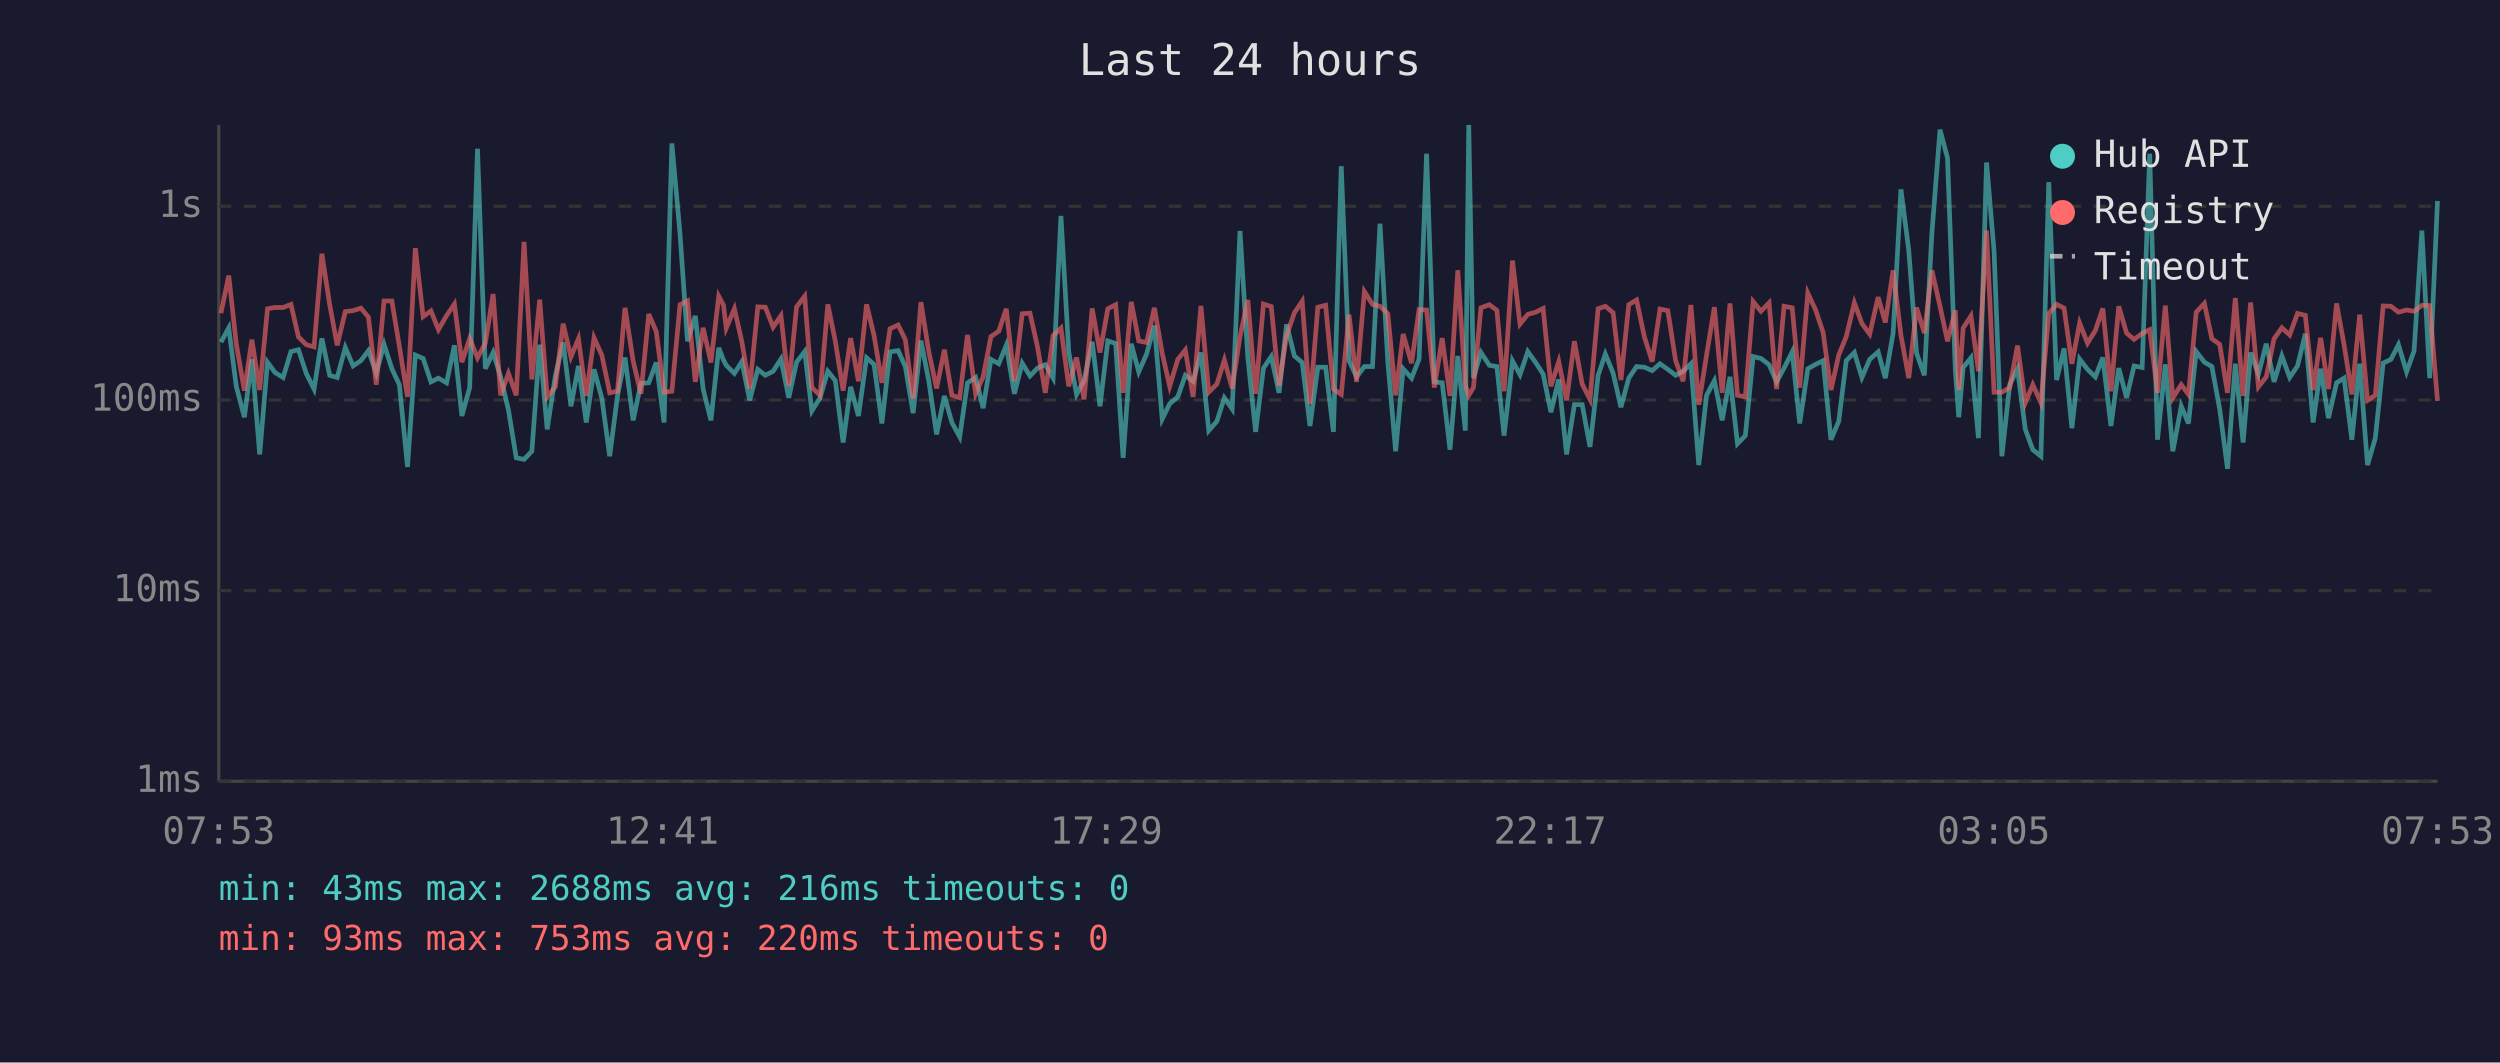
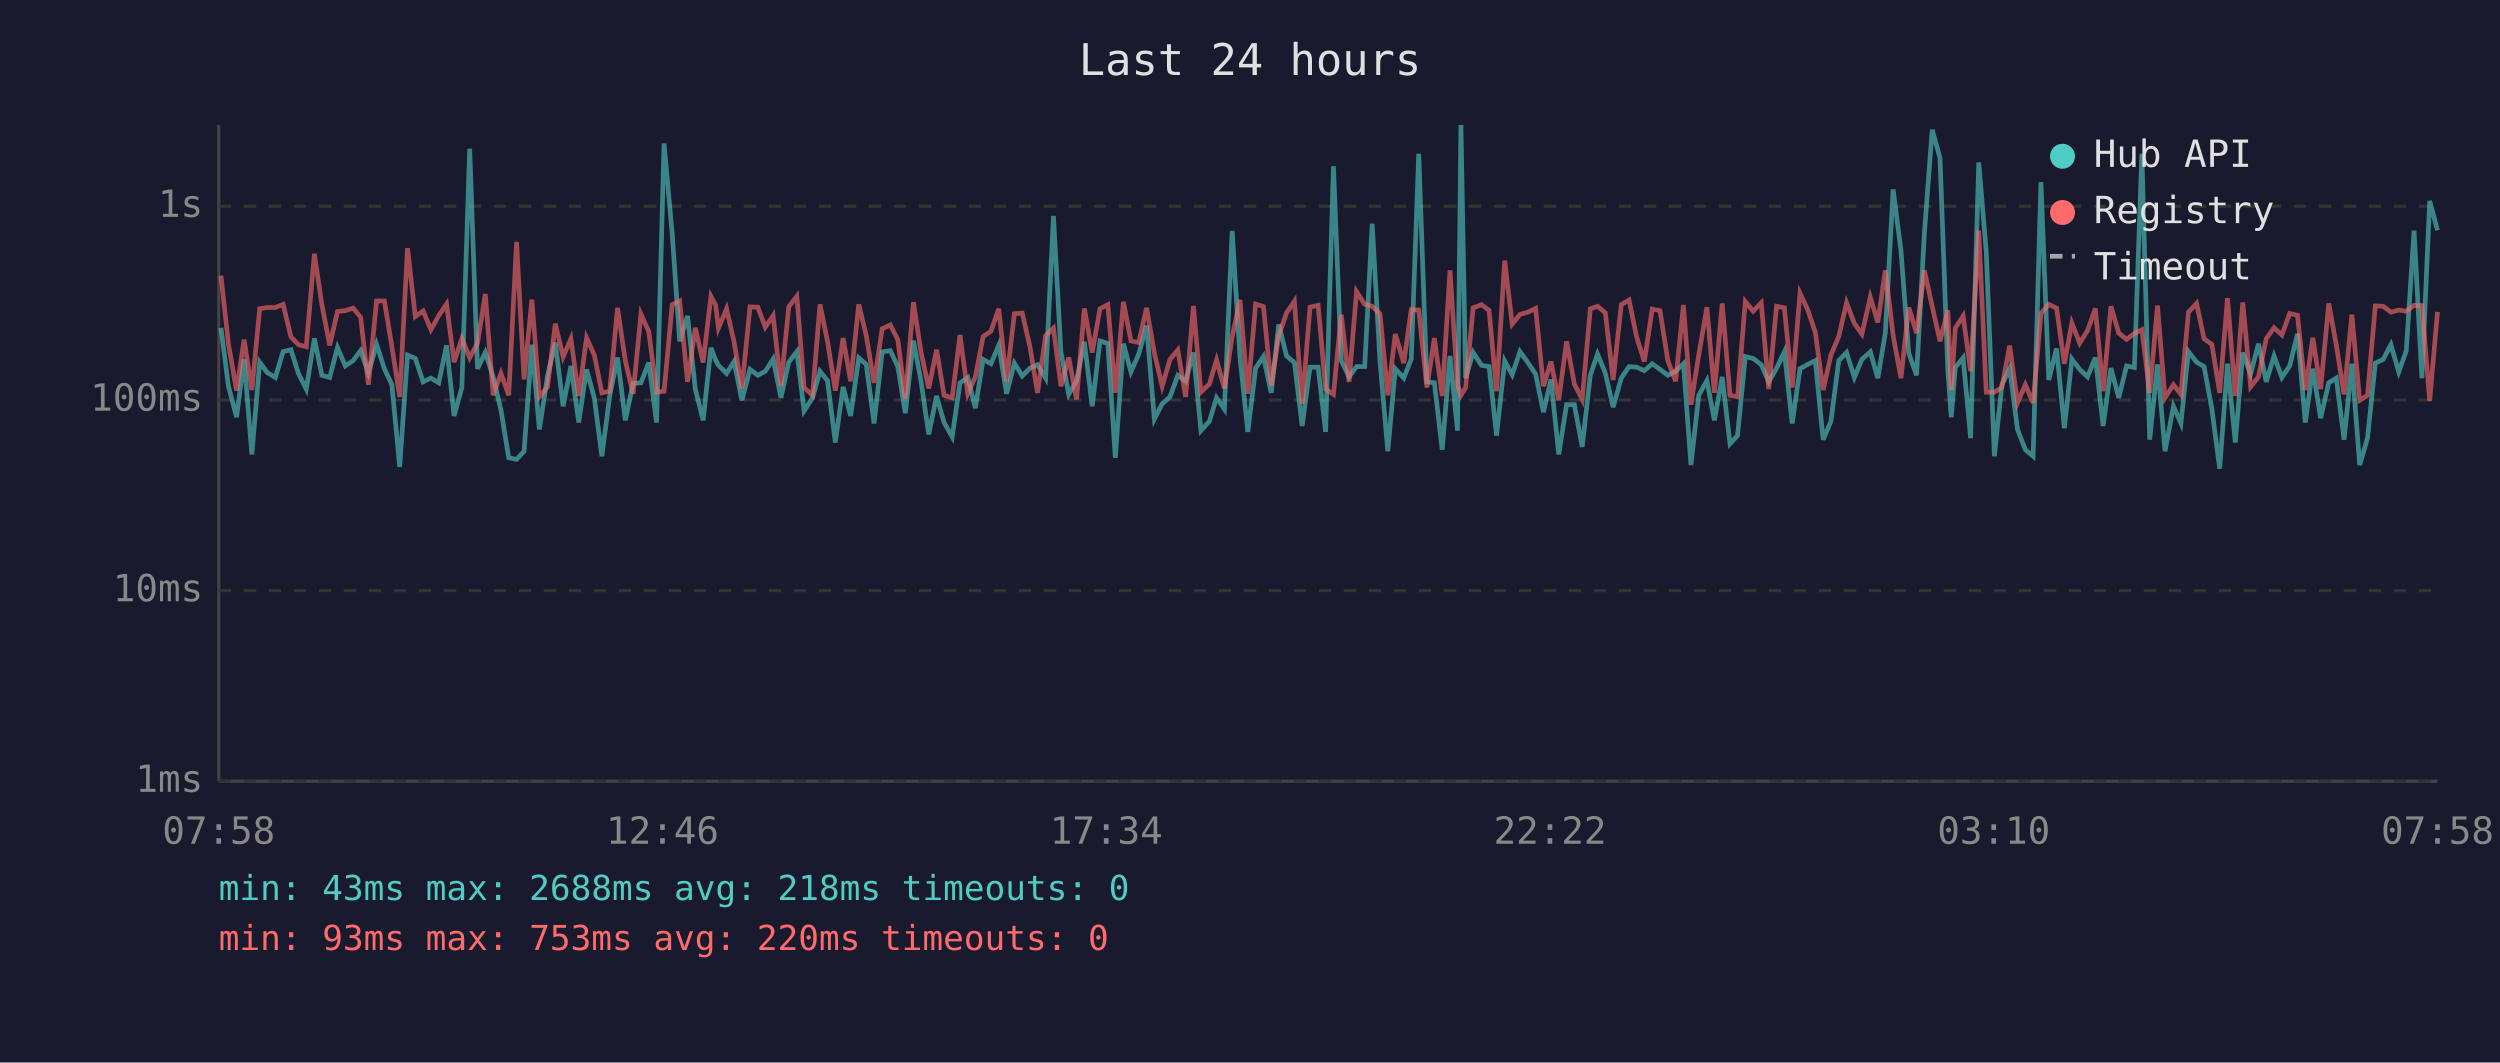
<svg xmlns="http://www.w3.org/2000/svg" viewBox="0 0 800 340" font-family="monospace" font-size="12">
  <rect width="800" height="340" fill="#1a1a2e" />
  <text x="400" y="24" fill="#e0e0e0" font-size="14" text-anchor="middle">Last 24 hours</text>
  <line x1="70" y1="40" x2="70" y2="250" stroke="#444" stroke-width="1" />
  <line x1="70" y1="250" x2="780" y2="250" stroke="#444" stroke-width="1" />
  <line x1="70" y1="250" x2="780" y2="250" stroke="#333" stroke-width="1" stroke-dasharray="4" />
  <text x="65" y="250" fill="#888" text-anchor="end" dominant-baseline="middle">1ms</text>
  <line x1="70" y1="189" x2="780" y2="189" stroke="#333" stroke-width="1" stroke-dasharray="4" />
  <text x="65" y="189" fill="#888" text-anchor="end" dominant-baseline="middle">10ms</text>
  <line x1="70" y1="128" x2="780" y2="128" stroke="#333" stroke-width="1" stroke-dasharray="4" />
  <text x="65" y="128" fill="#888" text-anchor="end" dominant-baseline="middle">100ms</text>
  <line x1="70" y1="66" x2="780" y2="66" stroke="#333" stroke-width="1" stroke-dasharray="4" />
  <text x="65" y="66" fill="#888" text-anchor="end" dominant-baseline="middle">1s</text>
-   <text x="70" y="270" fill="#888" text-anchor="middle">07:53</text>
-   <text x="212" y="270" fill="#888" text-anchor="middle">12:41</text>
-   <text x="354" y="270" fill="#888" text-anchor="middle">17:29</text>
-   <text x="496" y="270" fill="#888" text-anchor="middle">22:17</text>
-   <text x="638" y="270" fill="#888" text-anchor="middle">03:05</text>
-   <text x="780" y="270" fill="#888" text-anchor="middle">07:53</text>
-   <polyline points="70.7,109.5 73.2,104.9 75.6,123.6 78.2,133.5 80.6,115.0 83.1,145.4 85.6,115.9 88.0,119.2 90.6,120.8 93.1,112.5 95.5,111.9 98.0,119.5 100.5,124.5 103.0,108.3 105.5,120.1 107.9,120.8 110.5,111.2 113.0,117.1 115.5,115.4 117.9,112.2 120.4,119.4 122.9,110.2 125.4,118.0 127.8,123.1 130.4,149.4 132.9,113.6 135.4,114.7 137.9,122.2 140.3,121.0 142.9,122.5 145.4,110.5 147.8,133.1 150.3,124.0 152.8,47.6 155.3,118.0 157.8,112.8 160.2,120.6 162.7,131.2 165.2,146.5 167.7,147.0 170.2,144.4 172.7,110.3 175.1,137.4 177.7,120.3 180.2,109.6 182.7,130.0 185.1,117.1 187.6,135.2 190.1,118.2 192.6,127.5 195.1,146.0 197.6,126.7 200.0,114.4 202.6,134.5 205.1,122.7 207.6,122.5 210.0,116.0 212.5,135.2 215.0,45.9 217.6,74.8 220.0,109.2 222.5,101.1 225.0,124.5 227.5,134.5 230.0,111.3 231.5,115.2 232.4,116.9 235.0,119.5 237.4,115.7 239.9,128.1 242.5,118.2 244.9,120.1 247.4,118.8 249.9,114.9 252.4,127.3 254.9,115.9 257.5,112.5 259.8,131.5 262.4,127.3 264.9,118.8 267.3,121.8 269.8,141.6 272.2,123.8 274.7,133.1 277.3,114.5 279.7,116.6 282.2,135.5 284.8,112.6 287.4,112.2 289.7,117.3 292.2,132.2 294.7,109.0 297.2,121.8 299.7,139.0 302.2,126.7 304.6,135.2 307.1,139.8 309.6,122.5 312.2,120.8 314.6,130.6 317.1,115.0 319.6,116.4 322.0,110.5 324.6,126.0 327.1,116.2 329.6,120.3 332.0,117.8 334.5,116.7 337.0,121.0 339.5,69.1 342.0,112.6 344.5,126.2 346.9,121.8 349.5,109.4 352.0,130.0 354.5,109.1 357.0,109.9 359.4,146.5 362.0,110.0 364.4,119.0 366.9,113.3 369.4,104.2 371.9,134.1 374.3,129.2 376.9,127.0 379.3,120.1 381.8,122.0 384.3,112.8 386.8,137.8 389.4,134.8 391.8,127.3 394.3,130.9 396.8,73.9 399.3,114.4 401.8,138.2 404.3,117.8 406.8,114.1 409.3,125.7 411.7,103.8 414.2,113.9 416.7,116.0 419.2,136.3 421.7,117.5 424.2,117.5 426.7,138.2 429.2,53.2 431.7,115.4 434.1,120.6 436.6,117.3 439.2,117.3 441.6,71.6 444.1,115.7 446.6,144.4 449.0,118.0 451.7,121.0 454.1,114.9 456.5,49.2 459.0,122.2 461.5,122.5 464.0,143.9 466.5,113.9 468.9,137.8 470.0,40.0 471.5,121.0 473.9,112.8 476.6,116.9 479.0,117.3 481.3,139.4 484.0,115.5 486.4,119.9 488.9,112.5 491.4,116.0 493.8,119.7 496.3,131.9 498.8,121.4 501.3,145.4 503.8,129.5 506.3,129.5 508.8,143.0 511.4,120.1 513.7,113.3 516.2,119.4 518.7,130.3 521.2,121.0 523.7,117.3 526.2,117.5 528.7,118.6 531.2,116.4 533.7,118.2 536.2,120.1 538.6,118.8 541.1,116.4 543.6,148.8 546.1,126.5 548.6,121.8 551.1,134.5 553.6,120.6 556.0,142.0 558.5,139.4 561.0,114.1 563.5,114.7 566.1,116.7 568.5,122.2 570.9,117.8 573.5,112.6 575.9,135.5 578.5,118.0 581.0,116.6 583.4,115.4 585.9,140.7 588.4,134.8 590.8,115.4 593.4,112.8 595.8,120.8 598.3,115.0 601.0,112.6 603.3,121.0 605.8,106.6 608.3,60.6 610.8,80.1 613.3,113.0 615.8,120.1 618.2,74.7 620.8,41.5 623.2,50.6 625.7,118.4 626.8,133.5 628.2,117.6 630.7,114.5 633.1,140.2 635.7,52.0 638.1,80.5 640.6,146.0 643.1,123.1 645.6,118.0 648.1,137.4 650.5,143.9 653.1,146.0 655.6,58.3 658.1,121.6 660.5,111.5 663.0,137.0 665.5,114.9 668.0,118.2 670.5,120.6 672.9,114.4 675.5,136.3 678.0,117.8 680.5,127.3 682.9,117.1 685.5,117.6 687.9,49.2 690.4,140.7 692.9,116.6 695.3,144.4 698.0,130.0 700.3,135.5 702.8,112.5 705.4,115.9 707.8,117.3 710.3,130.9 712.8,150.0 715.3,116.4 717.8,141.6 720.2,112.8 722.7,119.7 725.2,110.0 727.7,122.2 730.2,113.9 732.7,120.8 735.2,117.1 737.7,106.8 740.2,135.2 742.6,118.0 745.1,133.8 747.7,122.5 750.1,121.0 752.6,140.7 755.1,116.4 757.6,148.8 760.1,140.2 762.6,116.2 765.1,115.0 767.5,110.3 770.1,119.0 772.5,112.3 775.0,73.8 777.5,121.0 780.0,64.3" fill="none" stroke="#4ecdc4" stroke-width="1.5" opacity="0.6" />
-   <polyline points="70.7,100.2 73.2,88.2 75.6,110.0 78.2,125.0 80.6,108.7 83.1,124.8 85.6,98.8 88.0,98.4 90.6,98.4 93.1,97.4 95.5,107.8 98.0,110.3 100.5,111.0 103.0,81.2 105.5,97.5 107.9,110.5 110.5,99.7 113.0,99.4 115.5,98.6 117.9,101.5 120.4,123.1 122.9,96.3 125.4,96.3 127.8,110.9 130.4,127.0 132.9,79.4 135.4,101.3 137.9,99.5 140.3,105.5 142.9,101.0 145.4,97.3 147.8,115.9 150.3,108.3 152.8,114.5 155.3,109.8 157.8,94.1 160.2,126.5 162.7,119.5 165.2,126.5 167.7,77.4 170.2,121.4 172.7,95.9 175.1,127.0 177.7,123.8 180.2,103.6 182.7,114.2 185.1,108.4 187.6,126.7 190.1,108.1 192.6,113.7 195.1,125.7 197.6,125.2 200.0,98.5 202.6,115.5 205.1,126.0 207.6,100.5 210.0,106.1 212.5,125.5 215.0,125.2 217.6,97.5 220.0,96.3 222.5,122.2 225.0,104.9 227.5,116.0 230.0,94.8 231.5,97.6 232.4,105.0 235.0,98.8 237.4,109.4 239.9,124.3 242.5,98.2 244.9,98.3 247.4,104.7 249.9,101.0 252.4,123.4 254.9,98.2 257.5,94.8 259.8,124.0 262.4,126.5 264.9,97.4 267.3,109.2 269.8,125.0 272.2,108.2 274.7,122.0 277.3,97.4 279.7,107.4 282.2,122.5 284.8,105.2 287.4,104.0 289.7,108.7 292.2,127.5 294.7,96.7 297.2,112.5 299.7,124.3 302.2,111.9 304.6,126.5 307.1,127.3 309.6,107.2 312.2,126.0 314.6,120.6 317.1,107.7 319.6,106.0 322.0,98.8 324.6,122.0 327.1,100.4 329.6,100.2 332.0,111.0 334.5,125.7 337.0,107.4 339.5,105.0 342.0,123.6 344.5,114.4 346.9,127.8 349.5,98.7 352.0,112.8 354.5,98.8 357.0,97.5 359.4,125.7 362.0,96.6 364.4,109.1 366.9,109.6 369.4,98.5 371.9,113.0 374.3,123.6 376.9,115.0 379.3,112.0 381.8,127.0 384.3,97.9 386.8,125.5 389.4,122.9 391.8,115.2 394.3,124.3 396.8,107.7 399.3,96.0 401.8,126.0 404.3,97.3 406.8,98.1 409.3,123.4 411.7,107.4 414.2,100.1 416.7,96.4 419.2,129.2 421.7,98.3 424.2,97.7 426.7,124.5 429.2,126.2 431.7,100.7 434.1,122.2 436.6,93.3 439.2,97.4 441.6,98.0 444.1,100.4 446.6,126.5 449.0,106.9 451.7,116.2 454.1,99.1 456.5,99.2 459.0,124.0 461.5,108.2 464.0,126.7 466.5,86.5 468.9,123.1 470.0,126.5 471.5,124.0 473.9,98.5 476.6,97.5 479.0,99.3 481.3,125.2 484.0,83.4 486.4,103.7 488.9,100.6 491.4,99.9 493.8,98.7 496.3,123.6 498.8,115.7 501.3,128.1 503.8,109.2 506.3,122.9 508.8,127.8 511.4,98.8 513.7,98.0 516.2,100.1 518.7,121.6 521.2,97.5 523.7,96.0 526.2,107.8 528.7,115.7 531.2,98.9 533.7,99.4 536.2,115.4 538.6,122.0 541.1,97.6 543.6,129.5 546.1,113.6 548.6,98.3 551.1,125.7 553.6,97.1 556.0,126.5 558.5,127.0 561.0,96.5 563.5,99.6 566.1,96.9 568.5,124.5 570.9,98.0 573.5,98.5 575.9,124.0 578.5,93.8 581.0,99.2 583.4,106.4 585.9,124.8 588.4,113.6 590.8,107.7 593.4,96.9 595.8,103.5 598.3,106.9 601.0,95.1 603.3,103.2 605.8,86.5 608.3,107.3 610.8,121.0 613.3,98.4 615.8,106.6 618.2,86.5 620.8,98.0 623.2,109.2 625.7,99.3 626.8,124.8 628.2,105.0 630.7,101.1 633.1,118.8 635.7,73.8 638.1,125.5 640.6,125.5 643.1,124.0 645.6,110.6 648.1,128.9 650.5,123.1 653.1,128.9 655.6,100.3 658.1,97.4 660.5,98.6 663.0,116.4 665.5,103.4 668.0,109.8 670.5,105.8 672.9,98.7 675.5,125.2 678.0,98.0 680.5,106.6 682.9,108.6 685.5,106.7 687.9,105.5 690.4,125.7 692.9,97.8 695.3,127.3 698.0,123.1 700.3,126.2 702.8,99.9 705.4,97.1 707.8,108.4 710.3,110.2 712.8,125.7 715.3,95.4 717.8,126.7 720.2,96.8 722.7,123.8 725.2,120.6 727.7,108.4 730.2,104.9 732.7,107.2 735.2,100.3 737.7,100.9 740.2,124.8 742.6,108.1 745.1,124.5 747.7,97.1 750.1,110.3 752.6,126.2 755.1,100.7 757.6,128.1 760.1,126.5 762.6,97.9 765.1,98.0 767.5,99.9 770.1,99.2 772.5,99.6 775.0,97.7 777.5,97.8 780.0,128.3" fill="none" stroke="#ff6b6b" stroke-width="1.5" opacity="0.6" />
+   <text x="70" y="270" fill="#888" text-anchor="middle">07:58</text>
+   <text x="212" y="270" fill="#888" text-anchor="middle">12:46</text>
+   <text x="354" y="270" fill="#888" text-anchor="middle">17:34</text>
+   <text x="496" y="270" fill="#888" text-anchor="middle">22:22</text>
+   <text x="638" y="270" fill="#888" text-anchor="middle">03:10</text>
+   <text x="780" y="270" fill="#888" text-anchor="middle">07:58</text>
+   <polyline points="70.7,104.9 73.1,123.6 75.7,133.5 78.1,115.0 80.6,145.4 83.1,115.9 85.5,119.2 88.1,120.8 90.6,112.5 93.1,111.9 95.5,119.5 98.0,124.5 100.6,108.3 103.0,120.1 105.5,120.8 108.0,111.2 110.5,117.1 113.0,115.4 115.4,112.2 117.9,119.4 120.5,110.2 123.0,118.0 125.4,123.1 127.9,149.4 130.4,113.6 132.9,114.7 135.4,122.2 137.9,121.0 140.4,122.5 142.9,110.5 145.3,133.1 147.8,124.0 150.3,47.6 152.8,118.0 155.3,112.8 157.8,120.6 160.3,131.2 162.8,146.5 165.3,147.0 167.7,144.4 170.2,110.3 172.6,137.4 175.2,120.3 177.7,109.6 180.2,130.0 182.7,117.1 185.2,135.2 187.7,118.2 190.2,127.5 192.6,146.0 195.1,126.7 197.6,114.4 200.1,134.5 202.6,122.7 205.1,122.5 207.6,116.0 210.1,135.2 212.5,45.9 215.1,74.8 217.5,109.2 220.0,101.1 222.5,124.5 225.0,134.5 227.5,111.3 229.0,115.2 229.9,116.9 232.5,119.5 234.9,115.7 237.4,128.1 240.0,118.2 242.5,120.1 244.9,118.8 247.4,114.9 249.9,127.3 252.4,115.9 255.0,112.5 257.3,131.5 260.0,127.3 262.4,118.8 264.8,121.8 267.3,141.6 269.8,123.8 272.2,133.1 274.8,114.5 277.2,116.6 279.7,135.5 282.3,112.6 284.9,112.2 287.3,117.3 289.7,132.2 292.3,109.0 294.7,121.8 297.2,139.0 299.7,126.7 302.1,135.2 304.7,139.8 307.2,122.5 309.7,120.8 312.1,130.6 314.6,115.0 317.1,116.4 319.6,110.5 322.1,126.0 324.6,116.2 327.1,120.3 329.6,117.8 332.0,116.7 334.6,121.0 337.1,69.1 339.5,112.6 342.0,126.2 344.5,121.8 347.0,109.4 349.5,130.0 352.0,109.1 354.5,109.9 356.9,146.5 359.5,110.0 361.9,119.0 364.4,113.3 366.9,104.2 369.4,134.1 371.9,129.2 374.4,127.0 376.9,120.1 379.4,122.0 381.9,112.8 384.3,137.8 387.0,134.8 389.3,127.3 391.8,130.9 394.3,73.9 396.8,114.4 399.3,138.2 401.8,117.8 404.3,114.1 406.8,125.7 409.2,103.8 411.7,113.9 414.2,116.0 416.7,136.3 419.2,117.5 421.8,117.5 424.2,138.2 426.7,53.2 429.2,115.4 431.7,120.6 434.1,117.3 436.7,117.3 439.1,71.6 441.6,115.7 444.1,144.4 446.5,118.0 449.2,121.0 451.6,114.9 454.0,49.2 456.6,122.2 459.0,122.5 461.5,143.9 464.0,113.9 466.4,137.8 467.5,40.0 469.0,121.0 471.4,112.8 474.1,116.9 476.5,117.3 478.9,139.4 481.5,115.5 483.9,119.9 486.4,112.5 488.9,116.0 491.4,119.7 493.9,131.9 496.3,121.4 498.8,145.4 501.3,129.5 503.8,129.5 506.3,143.0 508.9,120.1 511.2,113.3 513.7,119.4 516.2,130.3 518.8,121.0 521.3,117.3 523.7,117.5 526.2,118.6 528.7,116.4 531.2,118.2 533.7,120.1 536.2,118.8 538.7,116.4 541.1,148.8 543.6,126.5 546.2,121.8 548.6,134.5 551.1,120.6 553.6,142.0 556.0,139.4 558.5,114.1 561.0,114.7 563.6,116.7 566.0,122.2 568.5,117.8 571.0,112.6 573.5,135.5 576.0,118.0 578.5,116.6 580.9,115.4 583.4,140.7 585.9,134.8 588.4,115.4 590.9,112.8 593.4,120.8 595.8,115.0 598.5,112.6 600.9,121.0 603.3,106.6 605.8,60.6 608.3,80.1 610.8,113.0 613.3,120.1 615.8,74.7 618.3,41.5 620.8,50.6 623.3,118.4 624.4,133.5 625.7,117.6 628.2,114.5 630.6,140.2 633.2,52.0 635.6,80.5 638.2,146.0 640.6,123.1 643.1,118.0 645.6,137.4 648.1,143.9 650.6,146.0 653.1,58.3 655.6,121.6 658.1,111.5 660.6,137.0 663.0,114.9 665.5,118.2 668.0,120.6 670.5,114.4 673.0,136.3 675.5,117.8 678.0,127.3 680.5,117.1 683.0,117.6 685.4,49.2 687.9,140.7 690.4,116.6 692.8,144.4 695.5,130.0 697.9,135.5 700.3,112.5 702.9,115.9 705.3,117.3 707.8,130.9 710.3,150.0 712.8,116.4 715.3,141.6 717.7,112.8 720.2,119.7 722.7,110.0 725.2,122.2 727.7,113.9 730.2,120.8 732.7,117.1 735.2,106.8 737.7,135.2 740.1,118.0 742.6,133.8 745.2,122.5 747.6,121.0 750.1,140.7 752.6,116.4 755.1,148.8 757.6,140.2 760.1,116.2 762.6,115.0 765.1,110.3 767.6,119.0 770.0,112.3 772.5,73.8 775.0,121.0 777.5,64.3 780.0,73.7" fill="none" stroke="#4ecdc4" stroke-width="1.5" opacity="0.6" />
+   <polyline points="70.7,88.2 73.1,110.0 75.7,125.0 78.1,108.7 80.6,124.8 83.1,98.8 85.5,98.4 88.1,98.4 90.6,97.4 93.1,107.8 95.5,110.3 98.0,111.0 100.6,81.2 103.0,97.5 105.5,110.5 108.0,99.7 110.5,99.4 113.0,98.6 115.4,101.5 117.9,123.1 120.5,96.3 123.0,96.3 125.4,110.9 127.9,127.0 130.4,79.4 132.9,101.3 135.4,99.5 137.9,105.5 140.4,101.0 142.9,97.3 145.3,115.9 147.8,108.3 150.3,114.5 152.8,109.8 155.3,94.1 157.8,126.5 160.3,119.5 162.8,126.5 165.3,77.4 167.7,121.4 170.2,95.9 172.6,127.0 175.2,123.8 177.7,103.6 180.2,114.2 182.7,108.4 185.2,126.7 187.7,108.1 190.2,113.7 192.6,125.7 195.1,125.2 197.6,98.5 200.1,115.5 202.6,126.0 205.1,100.5 207.6,106.1 210.1,125.5 212.5,125.2 215.1,97.5 217.5,96.3 220.0,122.2 222.5,104.9 225.0,116.0 227.5,94.8 229.0,97.6 229.9,105.0 232.5,98.8 234.9,109.4 237.4,124.3 240.0,98.2 242.5,98.3 244.9,104.7 247.4,101.0 249.9,123.4 252.4,98.2 255.0,94.8 257.3,124.0 260.0,126.5 262.4,97.4 264.8,109.2 267.3,125.0 269.8,108.2 272.2,122.0 274.8,97.4 277.2,107.4 279.7,122.5 282.3,105.2 284.9,104.0 287.3,108.7 289.7,127.5 292.3,96.7 294.7,112.5 297.2,124.3 299.7,111.9 302.1,126.5 304.7,127.3 307.2,107.2 309.7,126.0 312.1,120.6 314.6,107.7 317.1,106.0 319.6,98.8 322.1,122.0 324.6,100.4 327.1,100.2 329.6,111.0 332.0,125.7 334.6,107.4 337.1,105.0 339.5,123.6 342.0,114.4 344.5,127.8 347.0,98.7 349.5,112.8 352.0,98.8 354.5,97.5 356.9,125.7 359.5,96.6 361.9,109.1 364.4,109.6 366.9,98.5 369.4,113.0 371.9,123.6 374.4,115.0 376.9,112.0 379.4,127.0 381.9,97.9 384.3,125.5 387.0,122.9 389.3,115.2 391.8,124.3 394.3,107.7 396.8,96.0 399.3,126.0 401.8,97.3 404.3,98.1 406.8,123.4 409.2,107.4 411.7,100.1 414.2,96.4 416.7,129.2 419.2,98.3 421.8,97.7 424.2,124.5 426.7,126.2 429.2,100.7 431.7,122.2 434.1,93.3 436.7,97.4 439.1,98.0 441.6,100.4 444.1,126.5 446.5,106.9 449.2,116.2 451.6,99.1 454.0,99.2 456.6,124.0 459.0,108.2 461.5,126.7 464.0,86.5 466.4,123.1 467.5,126.5 469.0,124.0 471.4,98.5 474.1,97.5 476.5,99.3 478.9,125.2 481.5,83.4 483.9,103.7 486.4,100.6 488.9,99.9 491.4,98.7 493.9,123.6 496.3,115.7 498.8,128.1 501.3,109.2 503.8,122.9 506.3,127.8 508.9,98.8 511.2,98.0 513.7,100.1 516.2,121.6 518.8,97.5 521.3,96.0 523.7,107.8 526.2,115.7 528.7,98.9 531.2,99.4 533.7,115.4 536.2,122.0 538.7,97.6 541.1,129.5 543.6,113.6 546.2,98.3 548.6,125.7 551.1,97.1 553.6,126.5 556.0,127.0 558.5,96.5 561.0,99.6 563.6,96.9 566.0,124.5 568.5,98.0 571.0,98.5 573.5,124.0 576.0,93.8 578.5,99.2 580.9,106.4 583.4,124.8 585.9,113.6 588.4,107.7 590.9,96.9 593.4,103.5 595.8,106.9 598.5,95.1 600.9,103.2 603.3,86.5 605.8,107.3 608.3,121.0 610.8,98.4 613.3,106.6 615.8,86.5 618.3,98.0 620.8,109.2 623.3,99.3 624.4,124.8 625.7,105.0 628.2,101.1 630.6,118.8 633.2,73.8 635.6,125.5 638.2,125.5 640.6,124.0 643.1,110.6 645.6,128.9 648.1,123.1 650.6,128.9 653.1,100.3 655.6,97.4 658.1,98.6 660.6,116.4 663.0,103.4 665.5,109.8 668.0,105.8 670.5,98.7 673.0,125.2 675.5,98.0 678.0,106.6 680.5,108.6 683.0,106.7 685.4,105.5 687.9,125.7 690.4,97.8 692.8,127.3 695.5,123.1 697.9,126.2 700.3,99.9 702.9,97.1 705.3,108.4 707.8,110.2 710.3,125.7 712.8,95.4 715.3,126.7 717.7,96.8 720.2,123.8 722.7,120.6 725.2,108.4 727.7,104.9 730.2,107.2 732.7,100.3 735.2,100.9 737.7,124.8 740.1,108.1 742.6,124.5 745.2,97.1 747.6,110.3 750.1,126.2 752.6,100.7 755.1,128.1 757.6,126.5 760.1,97.9 762.6,98.0 765.1,99.9 767.6,99.2 770.0,99.6 772.5,97.7 775.0,97.8 777.5,128.3 780.0,99.8" fill="none" stroke="#ff6b6b" stroke-width="1.5" opacity="0.6" />
  <circle cx="660" cy="50" r="4" fill="#4ecdc4" />
  <text x="670" y="50" fill="#e0e0e0" dominant-baseline="middle">Hub API</text>
  <circle cx="660" cy="68" r="4" fill="#ff6b6b" />
  <text x="670" y="68" fill="#e0e0e0" dominant-baseline="middle">Registry</text>
  <line x1="656" y1="82" x2="664" y2="82" stroke="#e0e0e0" stroke-width="1.5" stroke-dasharray="4,3" opacity="0.7" />
  <text x="670" y="86" fill="#e0e0e0" dominant-baseline="middle">Timeout</text>
-   <text x="70" y="288" fill="#4ecdc4" font-size="11">min: 43ms  max: 2688ms  avg: 216ms  timeouts: 0</text>
+   <text x="70" y="288" fill="#4ecdc4" font-size="11">min: 43ms  max: 2688ms  avg: 218ms  timeouts: 0</text>
  <text x="70" y="304" fill="#ff6b6b" font-size="11">min: 93ms  max: 753ms  avg: 220ms  timeouts: 0</text>
</svg>
